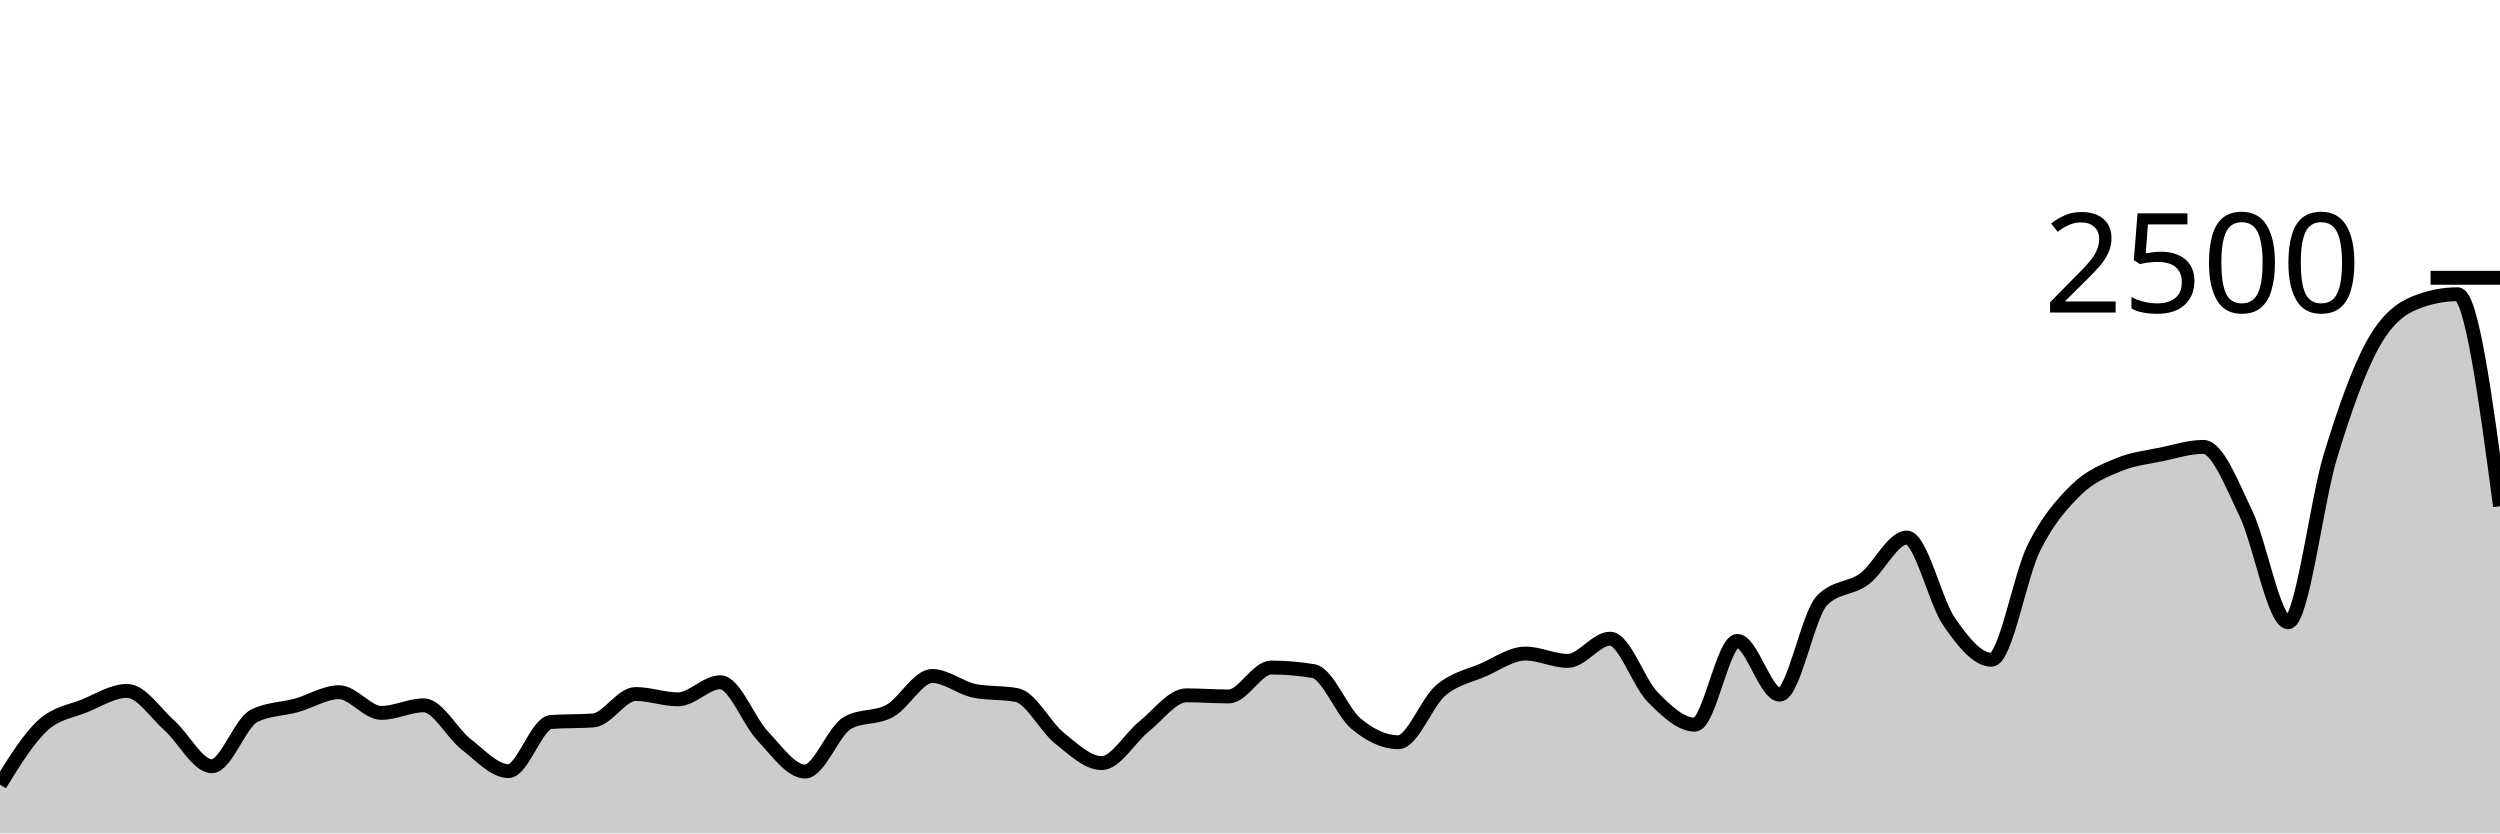
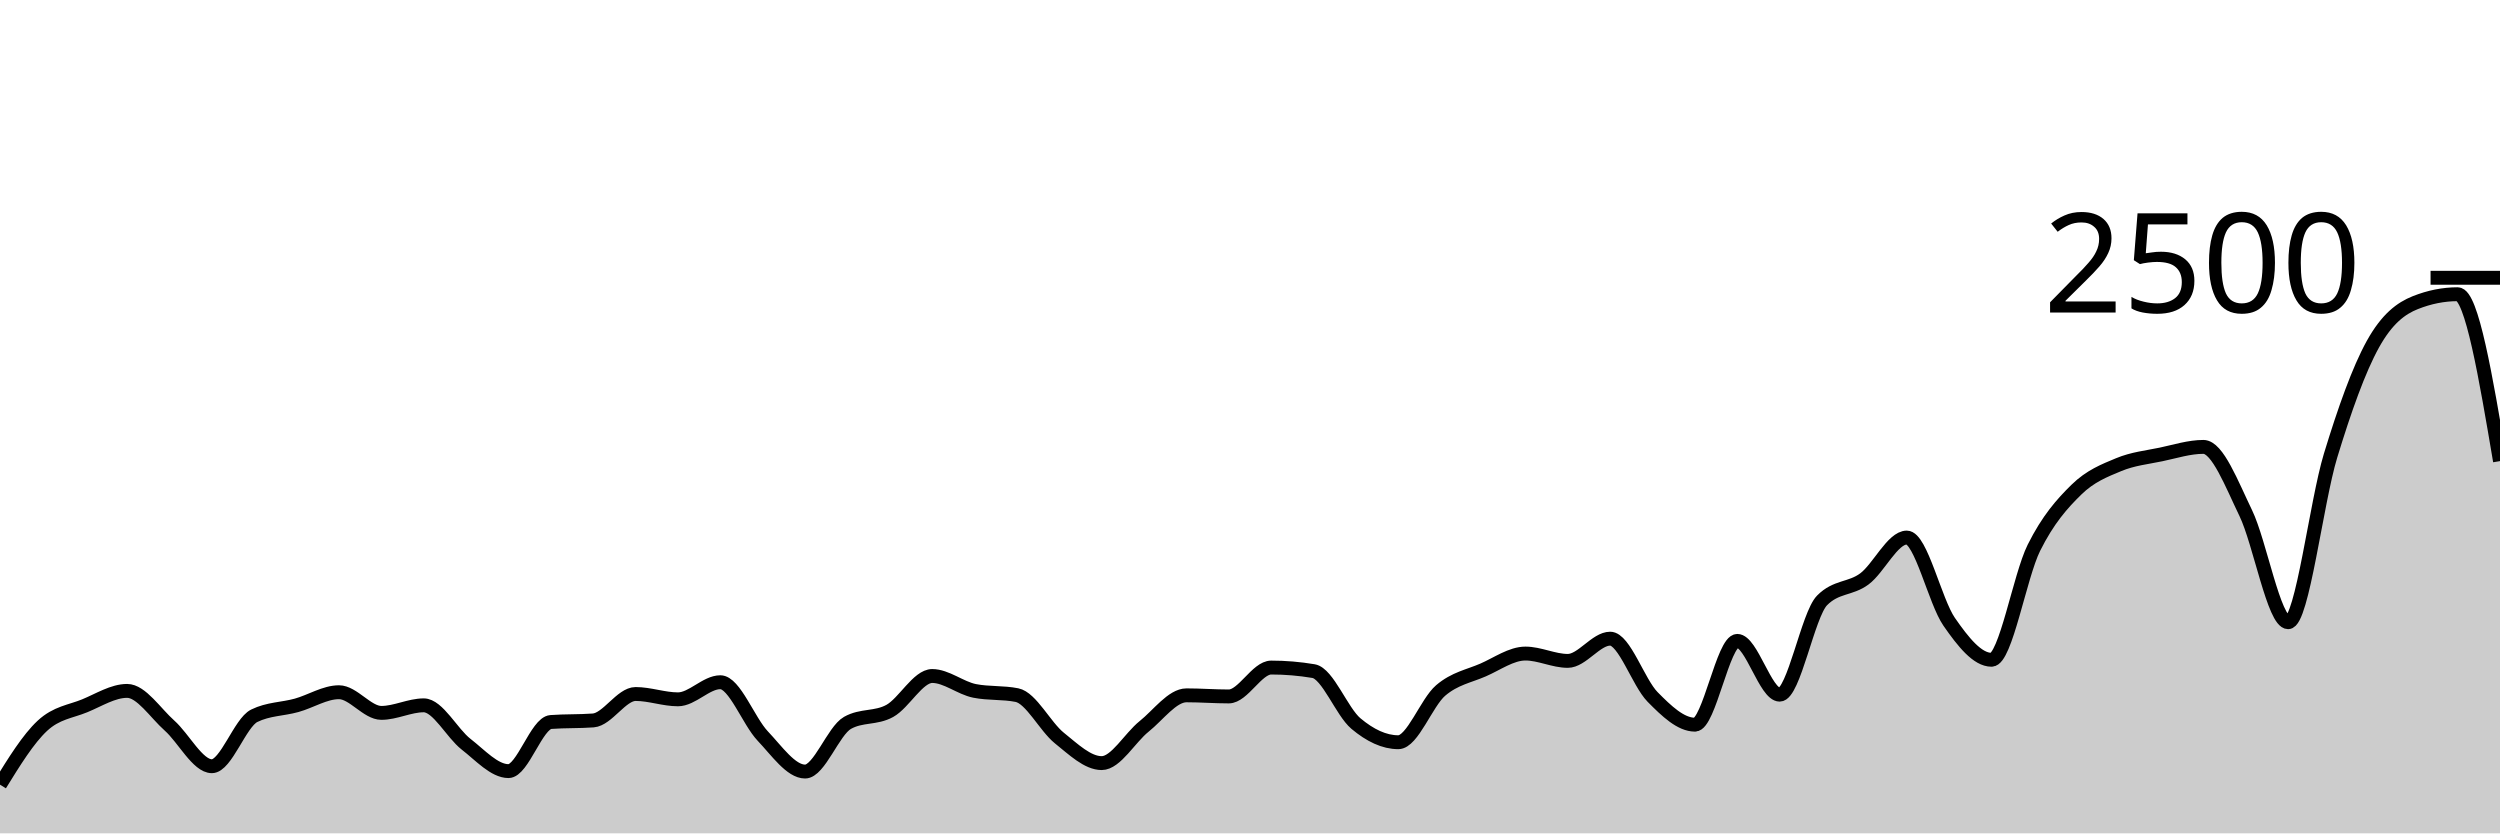
<svg xmlns="http://www.w3.org/2000/svg" viewBox="0 0 180 60">
  <g transform="translate(0,20)">
-     <path class="area" fill="rgba(0, 0, 0, 0.2)" d="M0,36.496C1.017,34.849,2.034,33.203,3.051,32.256C4.068,31.309,5.085,31.235,6.102,30.816C7.119,30.397,8.136,29.744,9.153,29.744C10.169,29.744,11.186,31.336,12.203,32.24C13.22,33.144,14.237,35.168,15.254,35.168C16.271,35.168,17.288,32.037,18.305,31.536C19.322,31.035,20.339,31.067,21.356,30.784C22.373,30.501,23.39,29.84,24.407,29.84C25.424,29.84,26.441,31.328,27.458,31.328C28.475,31.328,29.492,30.784,30.508,30.784C31.525,30.784,32.542,32.795,33.559,33.584C34.576,34.373,35.593,35.52,36.61,35.52C37.627,35.52,38.644,32.059,39.661,31.984C40.678,31.909,41.695,31.947,42.712,31.872C43.729,31.797,44.746,29.968,45.763,29.968C46.78,29.968,47.797,30.352,48.814,30.352C49.831,30.352,50.847,29.12,51.864,29.12C52.881,29.12,53.898,31.92,54.915,32.992C55.932,34.064,56.949,35.552,57.966,35.552C58.983,35.552,60,32.624,61.017,32.048C62.034,31.472,63.051,31.747,64.068,31.184C65.085,30.621,66.102,28.672,67.119,28.672C68.136,28.672,69.153,29.541,70.169,29.744C71.186,29.947,72.203,29.845,73.22,30.048C74.237,30.251,75.254,32.32,76.271,33.136C77.288,33.952,78.305,34.944,79.322,34.944C80.339,34.944,81.356,33.117,82.373,32.304C83.39,31.491,84.407,30.064,85.424,30.064C86.441,30.064,87.458,30.144,88.475,30.144C89.492,30.144,90.508,28.064,91.525,28.064C92.542,28.064,93.559,28.149,94.576,28.32C95.593,28.491,96.61,31.243,97.627,32.096C98.644,32.949,99.661,33.44,100.678,33.44C101.695,33.44,102.712,30.579,103.729,29.712C104.746,28.845,105.763,28.683,106.78,28.24C107.797,27.797,108.814,27.056,109.831,27.056C110.847,27.056,111.864,27.584,112.881,27.584C113.898,27.584,114.915,25.984,115.932,25.984C116.949,25.984,117.966,29.144,118.983,30.176C120,31.208,121.017,32.176,122.034,32.176C123.051,32.176,124.068,26.144,125.085,26.144C126.102,26.144,127.119,30.016,128.136,30.016C129.153,30.016,130.169,24.267,131.186,23.232C132.203,22.197,133.22,22.435,134.237,21.68C135.254,20.925,136.271,18.704,137.288,18.704C138.305,18.704,139.322,23.301,140.339,24.768C141.356,26.235,142.373,27.504,143.39,27.504C144.407,27.504,145.424,21.48,146.441,19.44C147.458,17.4,148.475,16.261,149.492,15.264C150.508,14.267,151.525,13.88,152.542,13.456C153.559,13.032,154.576,12.933,155.593,12.72C156.61,12.507,157.627,12.176,158.644,12.176C159.661,12.176,160.678,14.84,161.695,16.944C162.712,19.048,163.729,24.8,164.746,24.8C165.763,24.8,166.78,16.152,167.797,12.816C168.814,9.48,169.831,6.621,170.847,4.784C171.864,2.947,172.881,2.197,173.898,1.792C174.915,1.387,175.932,1.184,176.949,1.184C177.966,1.184,178.983,8.816,180,16.448L180,40C178.983,40,177.966,40,176.949,40C175.932,40,174.915,40,173.898,40C172.881,40,171.864,40,170.847,40C169.831,40,168.814,40,167.797,40C166.78,40,165.763,40,164.746,40C163.729,40,162.712,40,161.695,40C160.678,40,159.661,40,158.644,40C157.627,40,156.61,40,155.593,40C154.576,40,153.559,40,152.542,40C151.525,40,150.508,40,149.492,40C148.475,40,147.458,40,146.441,40C145.424,40,144.407,40,143.39,40C142.373,40,141.356,40,140.339,40C139.322,40,138.305,40,137.288,40C136.271,40,135.254,40,134.237,40C133.22,40,132.203,40,131.186,40C130.169,40,129.153,40,128.136,40C127.119,40,126.102,40,125.085,40C124.068,40,123.051,40,122.034,40C121.017,40,120,40,118.983,40C117.966,40,116.949,40,115.932,40C114.915,40,113.898,40,112.881,40C111.864,40,110.847,40,109.831,40C108.814,40,107.797,40,106.78,40C105.763,40,104.746,40,103.729,40C102.712,40,101.695,40,100.678,40C99.661,40,98.644,40,97.627,40C96.61,40,95.593,40,94.576,40C93.559,40,92.542,40,91.525,40C90.508,40,89.492,40,88.475,40C87.458,40,86.441,40,85.424,40C84.407,40,83.39,40,82.373,40C81.356,40,80.339,40,79.322,40C78.305,40,77.288,40,76.271,40C75.254,40,74.237,40,73.22,40C72.203,40,71.186,40,70.169,40C69.153,40,68.136,40,67.119,40C66.102,40,65.085,40,64.068,40C63.051,40,62.034,40,61.017,40C60,40,58.983,40,57.966,40C56.949,40,55.932,40,54.915,40C53.898,40,52.881,40,51.864,40C50.847,40,49.831,40,48.814,40C47.797,40,46.78,40,45.763,40C44.746,40,43.729,40,42.712,40C41.695,40,40.678,40,39.661,40C38.644,40,37.627,40,36.61,40C35.593,40,34.576,40,33.559,40C32.542,40,31.525,40,30.508,40C29.492,40,28.475,40,27.458,40C26.441,40,25.424,40,24.407,40C23.39,40,22.373,40,21.356,40C20.339,40,19.322,40,18.305,40C17.288,40,16.271,40,15.254,40C14.237,40,13.22,40,12.203,40C11.186,40,10.169,40,9.153,40C8.136,40,7.119,40,6.102,40C5.085,40,4.068,40,3.051,40C2.034,40,1.017,40,0,40Z" />
-     <path class="line" stroke="black" fill="none" d="M0,36.496C1.017,34.849,2.034,33.203,3.051,32.256C4.068,31.309,5.085,31.235,6.102,30.816C7.119,30.397,8.136,29.744,9.153,29.744C10.169,29.744,11.186,31.336,12.203,32.24C13.22,33.144,14.237,35.168,15.254,35.168C16.271,35.168,17.288,32.037,18.305,31.536C19.322,31.035,20.339,31.067,21.356,30.784C22.373,30.501,23.39,29.84,24.407,29.84C25.424,29.84,26.441,31.328,27.458,31.328C28.475,31.328,29.492,30.784,30.508,30.784C31.525,30.784,32.542,32.795,33.559,33.584C34.576,34.373,35.593,35.52,36.61,35.52C37.627,35.52,38.644,32.059,39.661,31.984C40.678,31.909,41.695,31.947,42.712,31.872C43.729,31.797,44.746,29.968,45.763,29.968C46.78,29.968,47.797,30.352,48.814,30.352C49.831,30.352,50.847,29.12,51.864,29.12C52.881,29.12,53.898,31.92,54.915,32.992C55.932,34.064,56.949,35.552,57.966,35.552C58.983,35.552,60,32.624,61.017,32.048C62.034,31.472,63.051,31.747,64.068,31.184C65.085,30.621,66.102,28.672,67.119,28.672C68.136,28.672,69.153,29.541,70.169,29.744C71.186,29.947,72.203,29.845,73.22,30.048C74.237,30.251,75.254,32.32,76.271,33.136C77.288,33.952,78.305,34.944,79.322,34.944C80.339,34.944,81.356,33.117,82.373,32.304C83.39,31.491,84.407,30.064,85.424,30.064C86.441,30.064,87.458,30.144,88.475,30.144C89.492,30.144,90.508,28.064,91.525,28.064C92.542,28.064,93.559,28.149,94.576,28.32C95.593,28.491,96.61,31.243,97.627,32.096C98.644,32.949,99.661,33.44,100.678,33.44C101.695,33.44,102.712,30.579,103.729,29.712C104.746,28.845,105.763,28.683,106.78,28.24C107.797,27.797,108.814,27.056,109.831,27.056C110.847,27.056,111.864,27.584,112.881,27.584C113.898,27.584,114.915,25.984,115.932,25.984C116.949,25.984,117.966,29.144,118.983,30.176C120,31.208,121.017,32.176,122.034,32.176C123.051,32.176,124.068,26.144,125.085,26.144C126.102,26.144,127.119,30.016,128.136,30.016C129.153,30.016,130.169,24.267,131.186,23.232C132.203,22.197,133.22,22.435,134.237,21.68C135.254,20.925,136.271,18.704,137.288,18.704C138.305,18.704,139.322,23.301,140.339,24.768C141.356,26.235,142.373,27.504,143.39,27.504C144.407,27.504,145.424,21.48,146.441,19.44C147.458,17.4,148.475,16.261,149.492,15.264C150.508,14.267,151.525,13.88,152.542,13.456C153.559,13.032,154.576,12.933,155.593,12.72C156.61,12.507,157.627,12.176,158.644,12.176C159.661,12.176,160.678,14.84,161.695,16.944C162.712,19.048,163.729,24.8,164.746,24.8C165.763,24.8,166.78,16.152,167.797,12.816C168.814,9.48,169.831,6.621,170.847,4.784C171.864,2.947,172.881,2.197,173.898,1.792C174.915,1.387,175.932,1.184,176.949,1.184C177.966,1.184,178.983,8.816,180,16.448" />
+     <path class="area" fill="rgba(0, 0, 0, 0.2)" d="M0,36.496C1.017,34.849,2.034,33.203,3.051,32.256C4.068,31.309,5.085,31.235,6.102,30.816C7.119,30.397,8.136,29.744,9.153,29.744C10.169,29.744,11.186,31.336,12.203,32.24C13.22,33.144,14.237,35.168,15.254,35.168C16.271,35.168,17.288,32.037,18.305,31.536C19.322,31.035,20.339,31.067,21.356,30.784C22.373,30.501,23.39,29.84,24.407,29.84C25.424,29.84,26.441,31.328,27.458,31.328C28.475,31.328,29.492,30.784,30.508,30.784C31.525,30.784,32.542,32.795,33.559,33.584C34.576,34.373,35.593,35.52,36.61,35.52C37.627,35.52,38.644,32.059,39.661,31.984C40.678,31.909,41.695,31.947,42.712,31.872C43.729,31.797,44.746,29.968,45.763,29.968C46.78,29.968,47.797,30.352,48.814,30.352C49.831,30.352,50.847,29.12,51.864,29.12C52.881,29.12,53.898,31.92,54.915,32.992C55.932,34.064,56.949,35.552,57.966,35.552C58.983,35.552,60,32.624,61.017,32.048C62.034,31.472,63.051,31.747,64.068,31.184C65.085,30.621,66.102,28.672,67.119,28.672C68.136,28.672,69.153,29.541,70.169,29.744C71.186,29.947,72.203,29.845,73.22,30.048C74.237,30.251,75.254,32.32,76.271,33.136C77.288,33.952,78.305,34.944,79.322,34.944C80.339,34.944,81.356,33.117,82.373,32.304C83.39,31.491,84.407,30.064,85.424,30.064C86.441,30.064,87.458,30.144,88.475,30.144C89.492,30.144,90.508,28.064,91.525,28.064C92.542,28.064,93.559,28.149,94.576,28.32C95.593,28.491,96.61,31.243,97.627,32.096C98.644,32.949,99.661,33.44,100.678,33.44C101.695,33.44,102.712,30.579,103.729,29.712C104.746,28.845,105.763,28.683,106.78,28.24C107.797,27.797,108.814,27.056,109.831,27.056C110.847,27.056,111.864,27.584,112.881,27.584C113.898,27.584,114.915,25.984,115.932,25.984C116.949,25.984,117.966,29.144,118.983,30.176C120,31.208,121.017,32.176,122.034,32.176C123.051,32.176,124.068,26.144,125.085,26.144C126.102,26.144,127.119,30.016,128.136,30.016C129.153,30.016,130.169,24.267,131.186,23.232C132.203,22.197,133.22,22.435,134.237,21.68C135.254,20.925,136.271,18.704,137.288,18.704C138.305,18.704,139.322,23.301,140.339,24.768C141.356,26.235,142.373,27.504,143.39,27.504C144.407,27.504,145.424,21.48,146.441,19.44C147.458,17.4,148.475,16.261,149.492,15.264C150.508,14.267,151.525,13.88,152.542,13.456C153.559,13.032,154.576,12.933,155.593,12.72C156.61,12.507,157.627,12.176,158.644,12.176C159.661,12.176,160.678,14.84,161.695,16.944C162.712,19.048,163.729,24.8,164.746,24.8C165.763,24.8,166.78,16.152,167.797,12.816C168.814,9.48,169.831,6.621,170.847,4.784C171.864,2.947,172.881,2.197,173.898,1.792C174.915,1.387,175.932,1.184,176.949,1.184C177.966,1.184,178.983,7.192,180,13.2L180,40C178.983,40,177.966,40,176.949,40C175.932,40,174.915,40,173.898,40C172.881,40,171.864,40,170.847,40C169.831,40,168.814,40,167.797,40C166.78,40,165.763,40,164.746,40C163.729,40,162.712,40,161.695,40C160.678,40,159.661,40,158.644,40C157.627,40,156.61,40,155.593,40C154.576,40,153.559,40,152.542,40C151.525,40,150.508,40,149.492,40C148.475,40,147.458,40,146.441,40C145.424,40,144.407,40,143.39,40C142.373,40,141.356,40,140.339,40C139.322,40,138.305,40,137.288,40C136.271,40,135.254,40,134.237,40C133.22,40,132.203,40,131.186,40C130.169,40,129.153,40,128.136,40C127.119,40,126.102,40,125.085,40C124.068,40,123.051,40,122.034,40C121.017,40,120,40,118.983,40C117.966,40,116.949,40,115.932,40C114.915,40,113.898,40,112.881,40C111.864,40,110.847,40,109.831,40C108.814,40,107.797,40,106.78,40C105.763,40,104.746,40,103.729,40C102.712,40,101.695,40,100.678,40C99.661,40,98.644,40,97.627,40C96.61,40,95.593,40,94.576,40C93.559,40,92.542,40,91.525,40C90.508,40,89.492,40,88.475,40C87.458,40,86.441,40,85.424,40C84.407,40,83.39,40,82.373,40C81.356,40,80.339,40,79.322,40C78.305,40,77.288,40,76.271,40C75.254,40,74.237,40,73.22,40C72.203,40,71.186,40,70.169,40C69.153,40,68.136,40,67.119,40C66.102,40,65.085,40,64.068,40C63.051,40,62.034,40,61.017,40C60,40,58.983,40,57.966,40C56.949,40,55.932,40,54.915,40C53.898,40,52.881,40,51.864,40C50.847,40,49.831,40,48.814,40C47.797,40,46.78,40,45.763,40C44.746,40,43.729,40,42.712,40C41.695,40,40.678,40,39.661,40C38.644,40,37.627,40,36.61,40C35.593,40,34.576,40,33.559,40C32.542,40,31.525,40,30.508,40C29.492,40,28.475,40,27.458,40C26.441,40,25.424,40,24.407,40C23.39,40,22.373,40,21.356,40C20.339,40,19.322,40,18.305,40C17.288,40,16.271,40,15.254,40C14.237,40,13.22,40,12.203,40C11.186,40,10.169,40,9.153,40C8.136,40,7.119,40,6.102,40C5.085,40,4.068,40,3.051,40C2.034,40,1.017,40,0,40Z" />
+     <path class="line" stroke="black" fill="none" d="M0,36.496C1.017,34.849,2.034,33.203,3.051,32.256C4.068,31.309,5.085,31.235,6.102,30.816C7.119,30.397,8.136,29.744,9.153,29.744C10.169,29.744,11.186,31.336,12.203,32.24C13.22,33.144,14.237,35.168,15.254,35.168C16.271,35.168,17.288,32.037,18.305,31.536C19.322,31.035,20.339,31.067,21.356,30.784C22.373,30.501,23.39,29.84,24.407,29.84C25.424,29.84,26.441,31.328,27.458,31.328C28.475,31.328,29.492,30.784,30.508,30.784C31.525,30.784,32.542,32.795,33.559,33.584C34.576,34.373,35.593,35.52,36.61,35.52C37.627,35.52,38.644,32.059,39.661,31.984C40.678,31.909,41.695,31.947,42.712,31.872C43.729,31.797,44.746,29.968,45.763,29.968C46.78,29.968,47.797,30.352,48.814,30.352C49.831,30.352,50.847,29.12,51.864,29.12C52.881,29.12,53.898,31.92,54.915,32.992C55.932,34.064,56.949,35.552,57.966,35.552C58.983,35.552,60,32.624,61.017,32.048C62.034,31.472,63.051,31.747,64.068,31.184C65.085,30.621,66.102,28.672,67.119,28.672C68.136,28.672,69.153,29.541,70.169,29.744C71.186,29.947,72.203,29.845,73.22,30.048C74.237,30.251,75.254,32.32,76.271,33.136C77.288,33.952,78.305,34.944,79.322,34.944C80.339,34.944,81.356,33.117,82.373,32.304C83.39,31.491,84.407,30.064,85.424,30.064C86.441,30.064,87.458,30.144,88.475,30.144C89.492,30.144,90.508,28.064,91.525,28.064C92.542,28.064,93.559,28.149,94.576,28.32C95.593,28.491,96.61,31.243,97.627,32.096C98.644,32.949,99.661,33.44,100.678,33.44C101.695,33.44,102.712,30.579,103.729,29.712C104.746,28.845,105.763,28.683,106.78,28.24C107.797,27.797,108.814,27.056,109.831,27.056C110.847,27.056,111.864,27.584,112.881,27.584C113.898,27.584,114.915,25.984,115.932,25.984C116.949,25.984,117.966,29.144,118.983,30.176C120,31.208,121.017,32.176,122.034,32.176C123.051,32.176,124.068,26.144,125.085,26.144C126.102,26.144,127.119,30.016,128.136,30.016C129.153,30.016,130.169,24.267,131.186,23.232C132.203,22.197,133.22,22.435,134.237,21.68C135.254,20.925,136.271,18.704,137.288,18.704C138.305,18.704,139.322,23.301,140.339,24.768C141.356,26.235,142.373,27.504,143.39,27.504C144.407,27.504,145.424,21.48,146.441,19.44C147.458,17.4,148.475,16.261,149.492,15.264C150.508,14.267,151.525,13.88,152.542,13.456C153.559,13.032,154.576,12.933,155.593,12.72C156.61,12.507,157.627,12.176,158.644,12.176C159.661,12.176,160.678,14.84,161.695,16.944C162.712,19.048,163.729,24.8,164.746,24.8C165.763,24.8,166.78,16.152,167.797,12.816C168.814,9.48,169.831,6.621,170.847,4.784C171.864,2.947,172.881,2.197,173.898,1.792C174.915,1.387,175.932,1.184,176.949,1.184C177.966,1.184,178.983,7.192,180,13.2" />
    <path class="axis-ceiling" stroke-width="1" stroke="black" fill="none" d="M175,0L180,0" />
    <text class="axis-ceiling-label" font-family="sans-serif" text-anchor="end" font-size="10px" x="170" y="2.5">2500</text>
  </g>
</svg>
